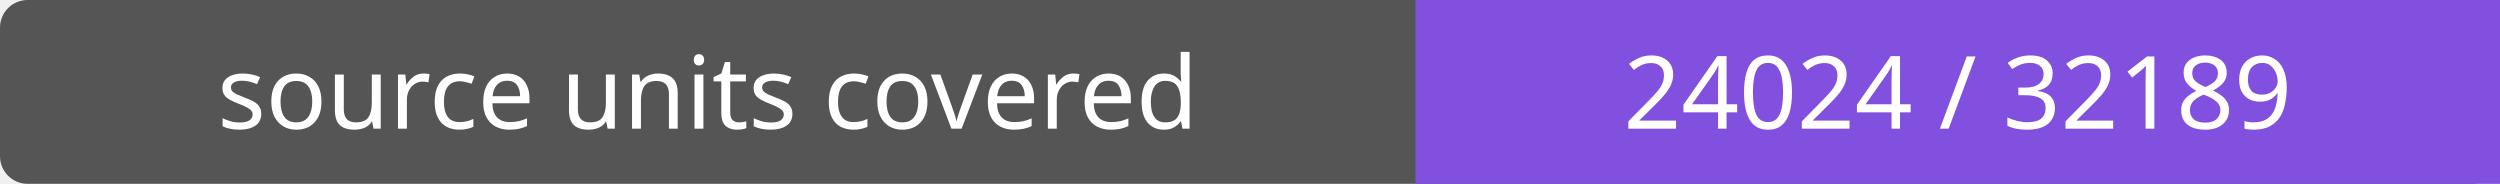
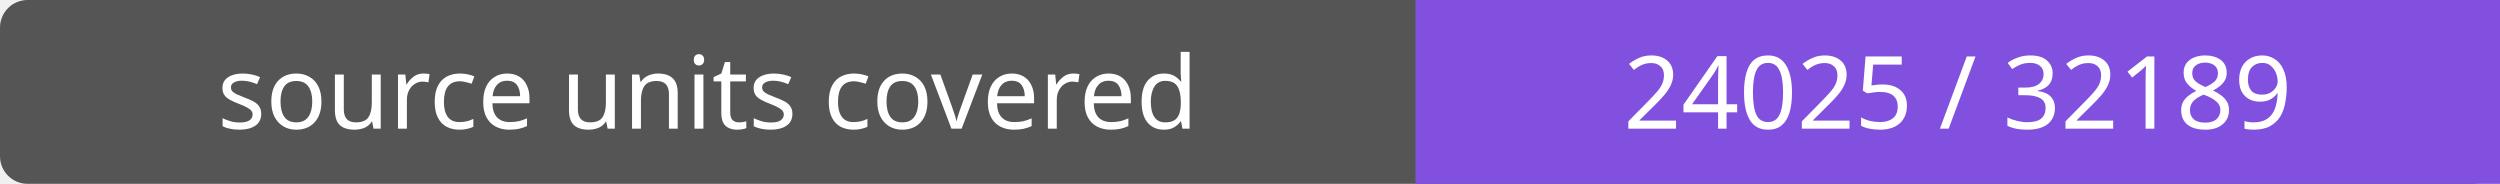
- <svg xmlns="http://www.w3.org/2000/svg" width="272" height="20" role="img" aria-label="source units covered: 24024 / 32189">
+ <svg xmlns="http://www.w3.org/2000/svg" width="272" height="20" role="img" aria-label="source units covered: 24025 / 32189">
  <rect width="272" height="20" rx="3" fill="#555" />
  <path fill="#8250df" d="M154 0h118v20H154z" />
  <g fill="#fff" text-anchor="middle" font-family="Verdana,sans-serif" font-size="11">
    <text x="77.0" y="14">source units covered</text>
-     <text x="213.0" y="14">24024 / 32189</text>
+     <text x="213.0" y="14">24025 / 32189</text>
  </g>
</svg>
